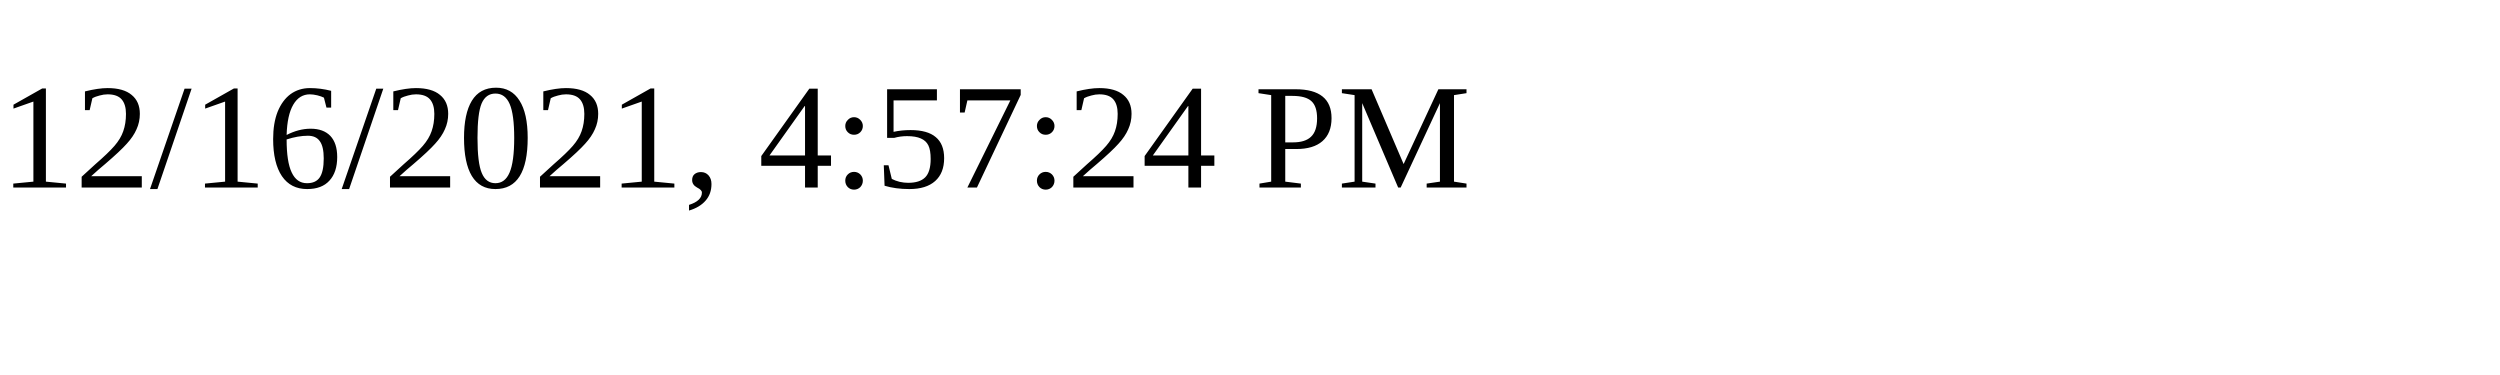
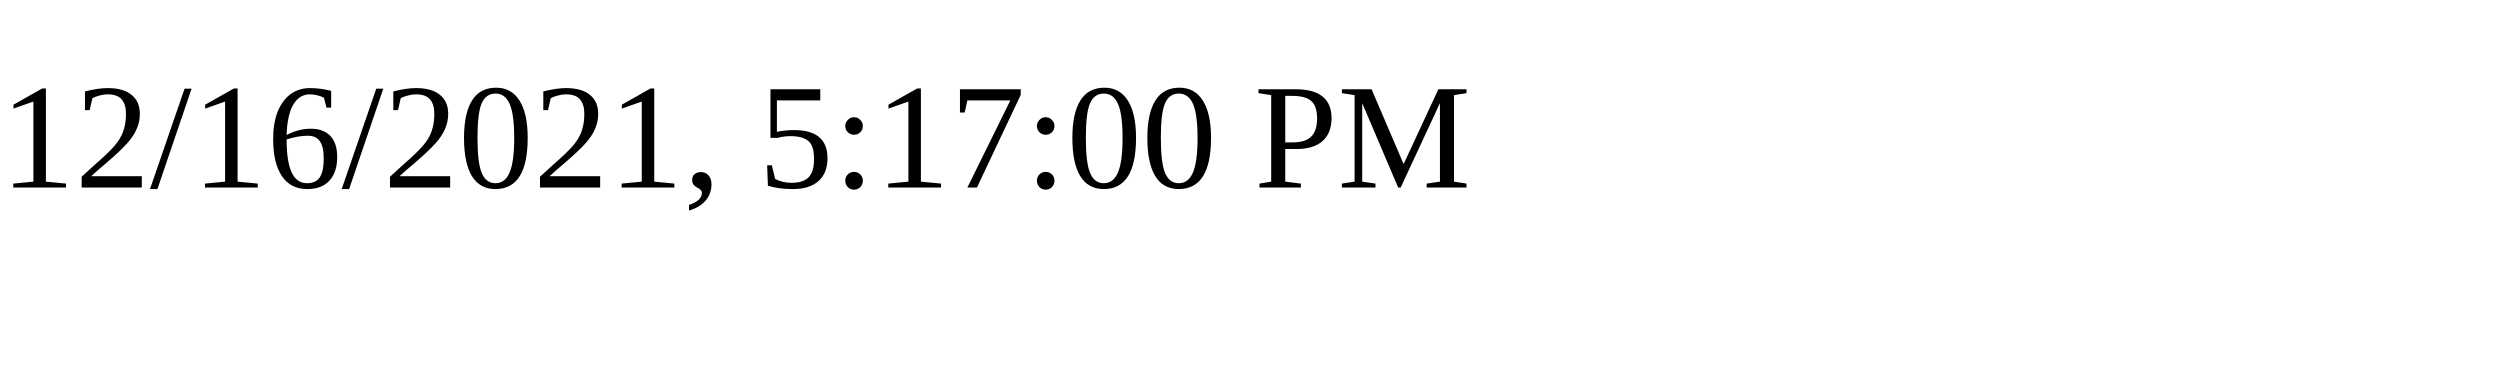
<svg xmlns="http://www.w3.org/2000/svg" height="30" width="200">
-   <text x="0" y="15">12/16/2021, 4:57:24 PM</text>
+   <text x="0" y="15">12/16/2021, 5:17:00 PM</text>
</svg>
